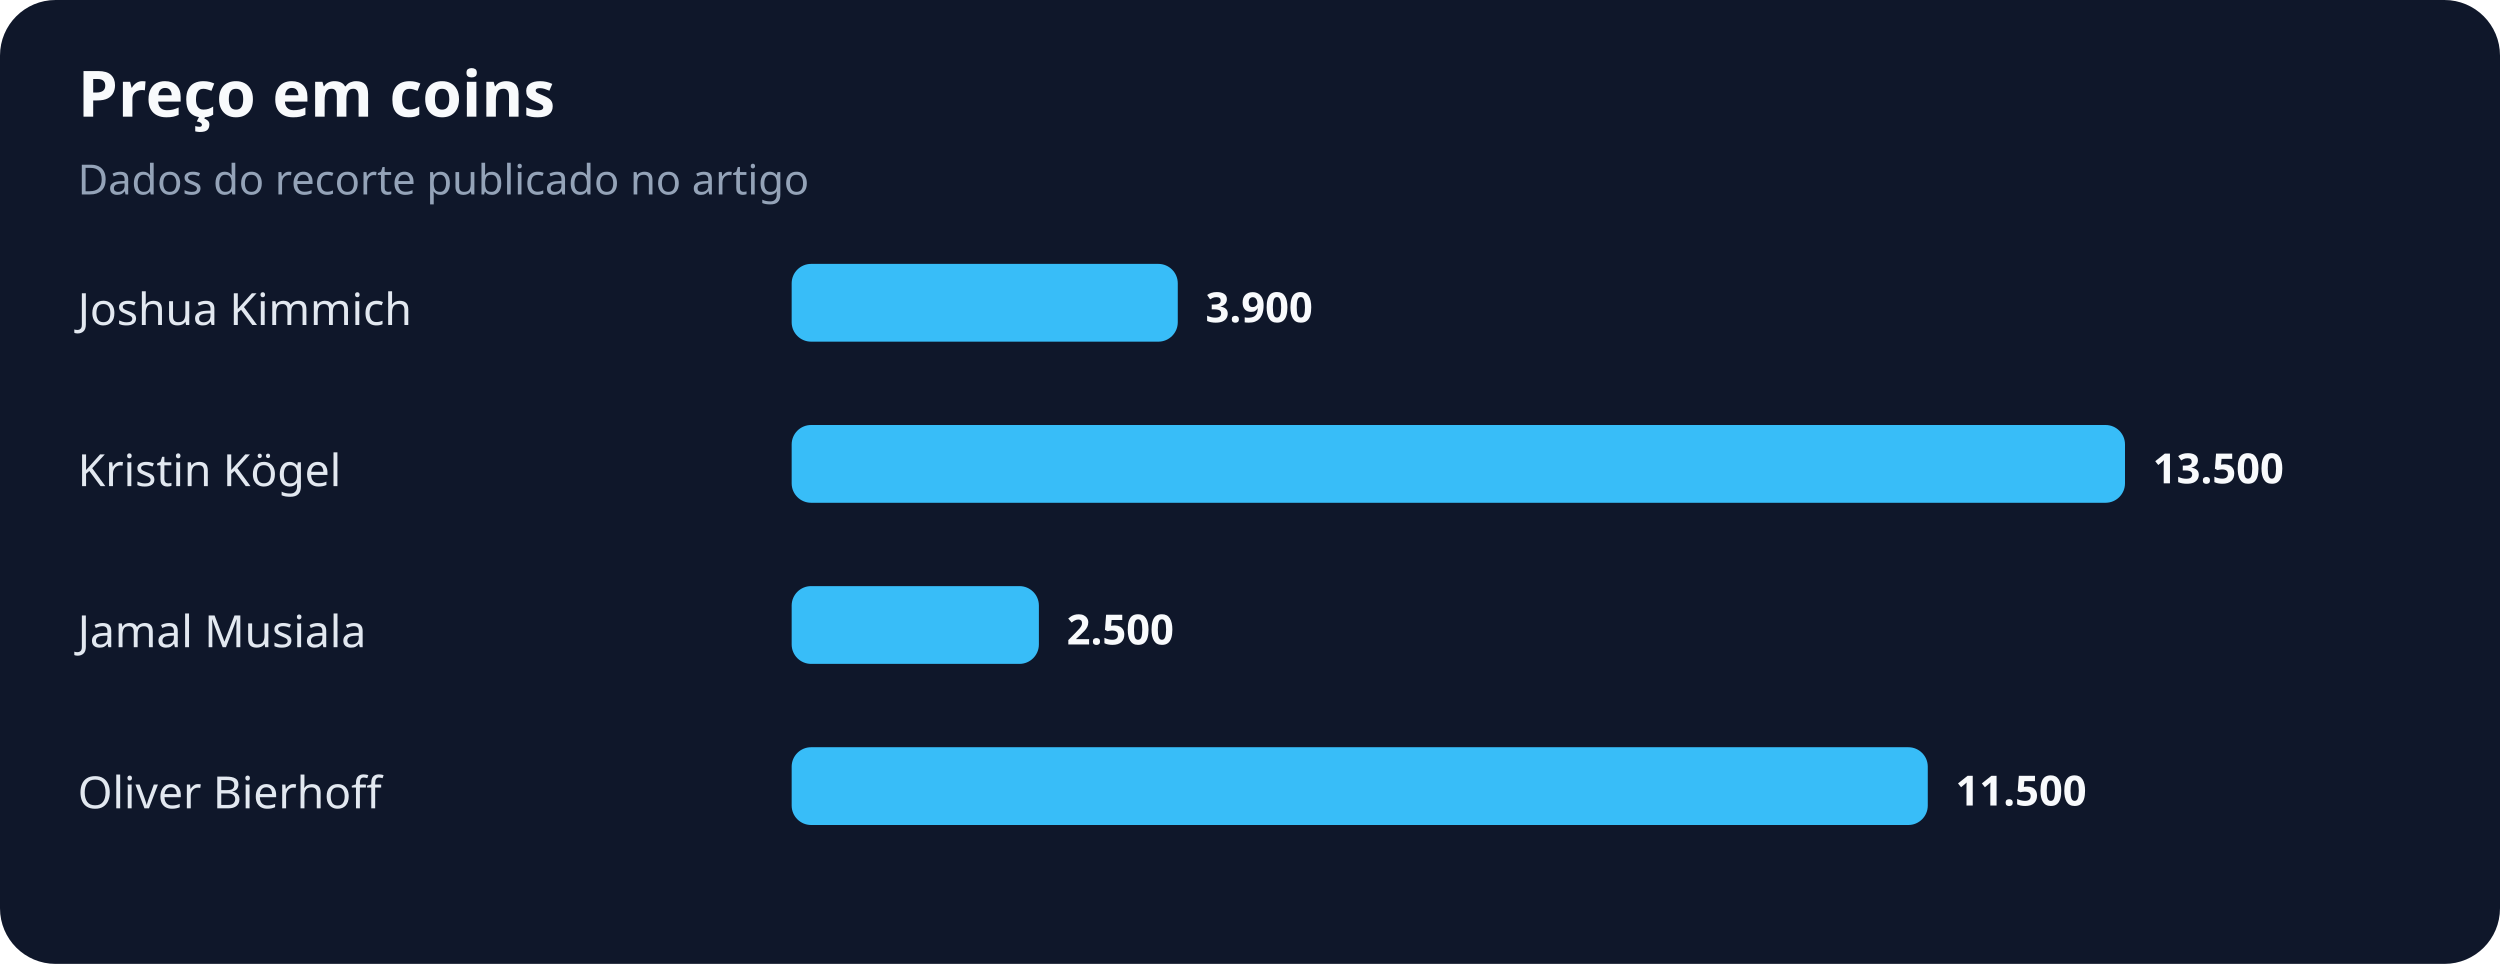
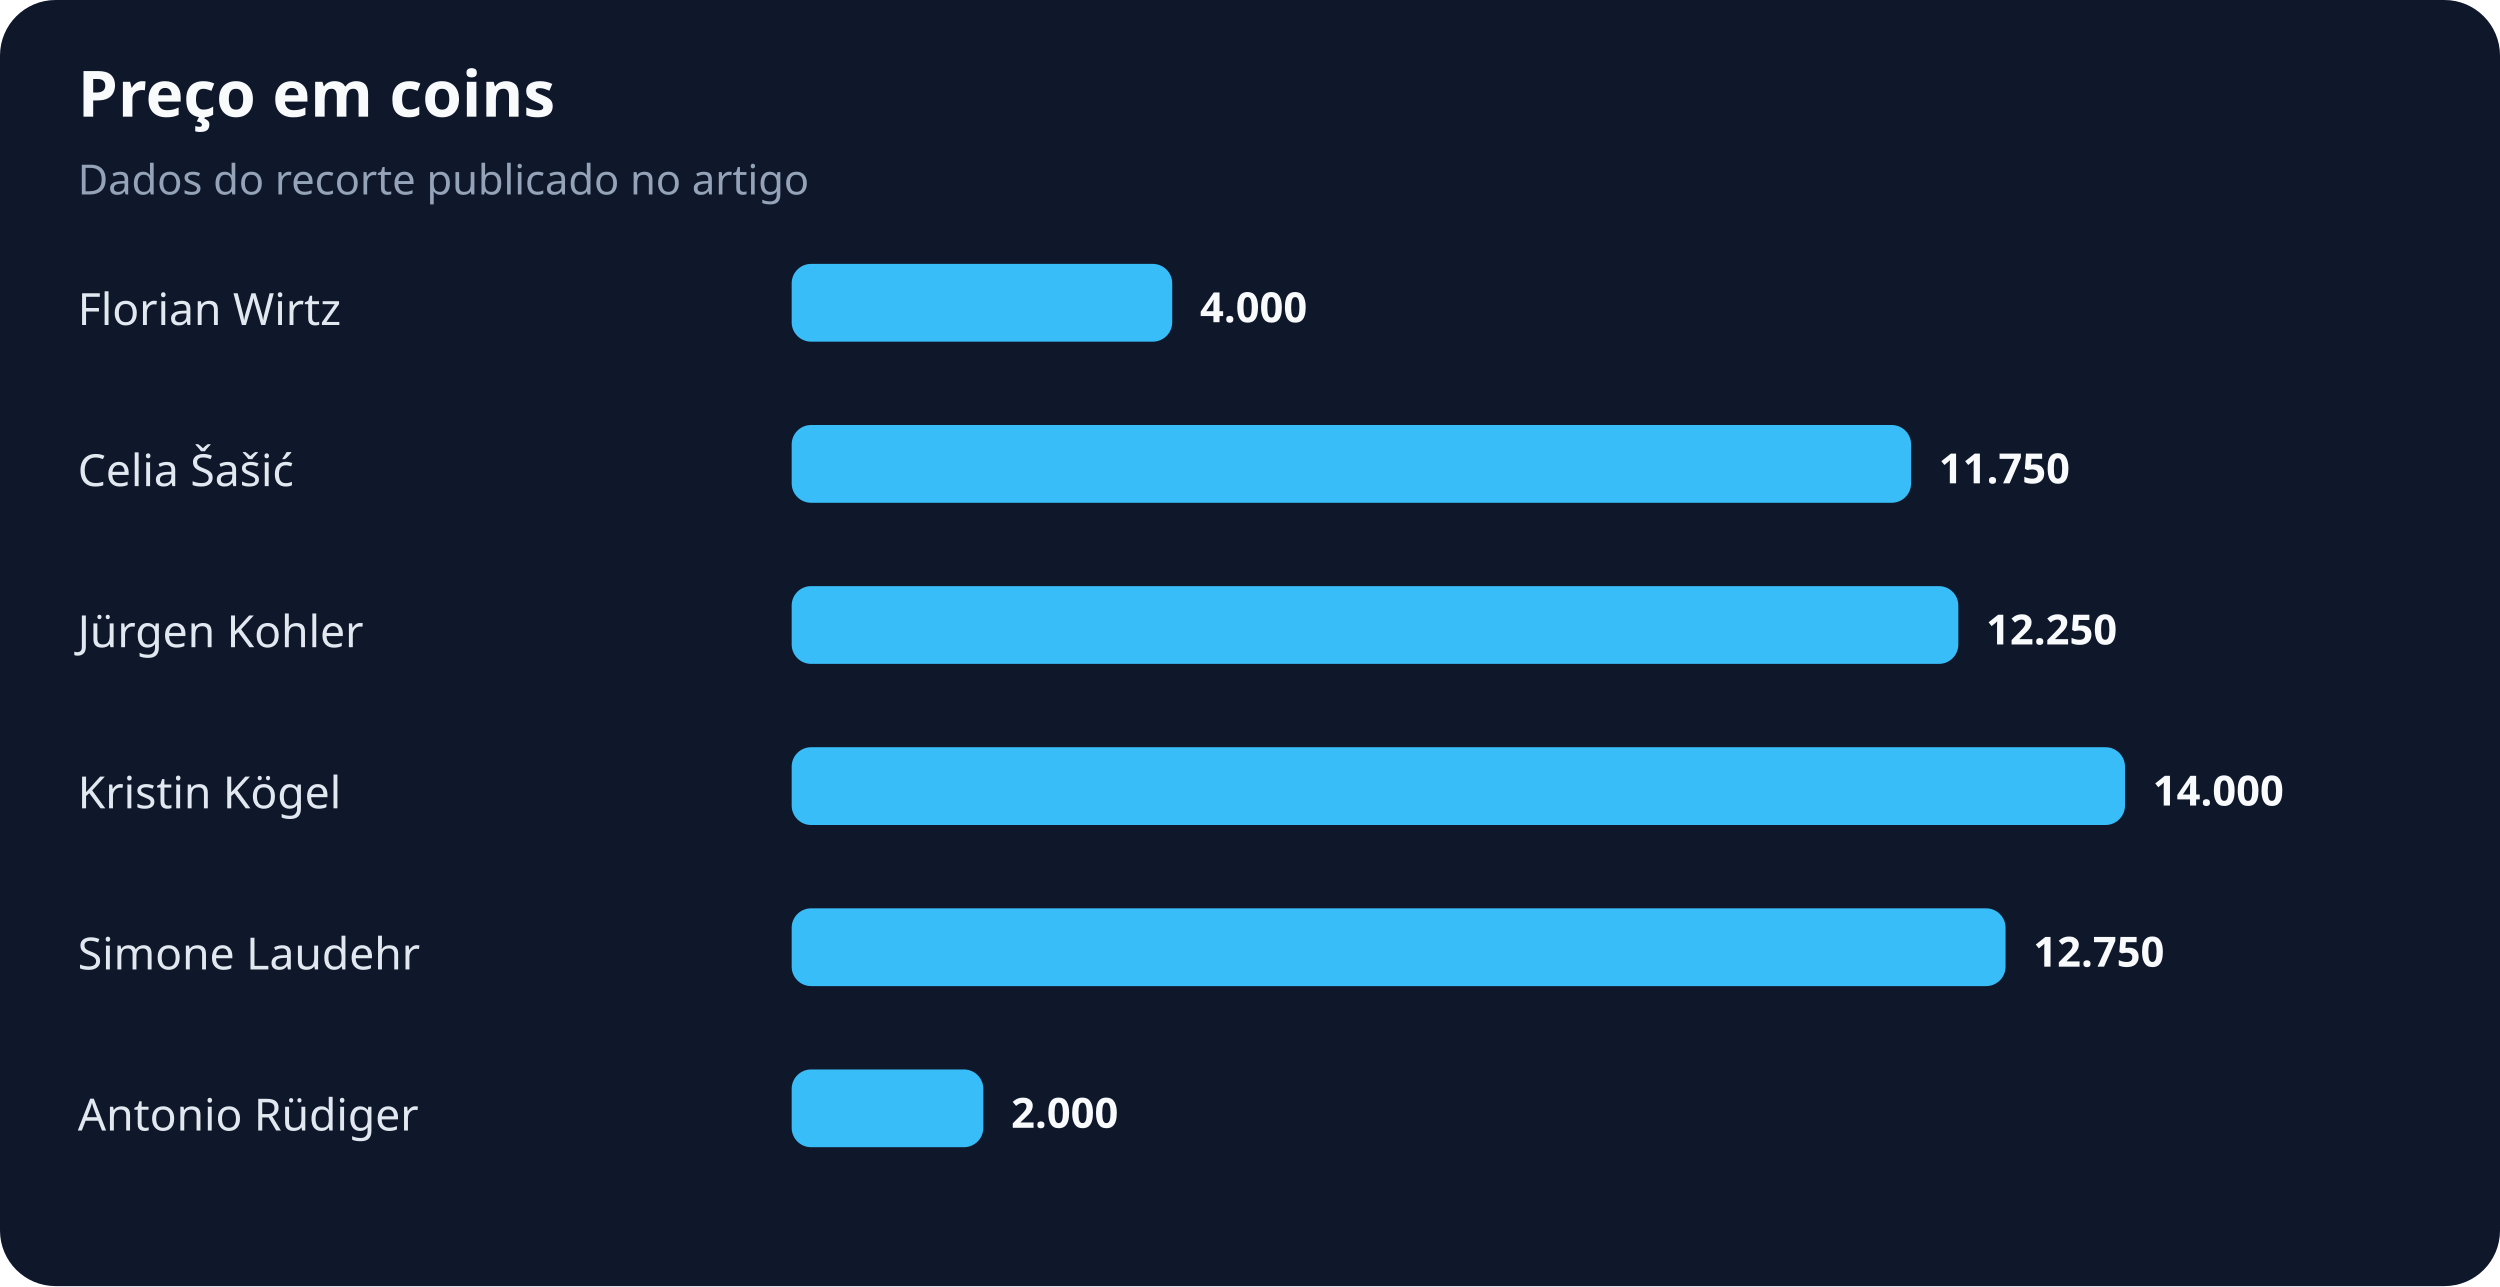
- <svg xmlns="http://www.w3.org/2000/svg" width="900" height="347" viewBox="0 0 900 347" role="img" aria-labelledby="title desc">
+ <svg xmlns="http://www.w3.org/2000/svg" width="900" height="463" viewBox="0 0 900 463" role="img" aria-labelledby="title desc">
  <rect width="100%" height="100%" rx="20" fill="#0f172a" />
  <text x="28" y="42" fill="#f8fafc" font-family="system-ui,sans-serif" font-size="23" font-weight="700">Preço em coins</text>
  <text x="28" y="70" fill="#94a3b8" font-family="system-ui,sans-serif" font-size="15">Dados do recorte publicado no artigo</text>
-   <text x="28" y="117" fill="#e2e8f0" font-family="system-ui,sans-serif" font-size="16">Joshua Kimmich</text>
-   <rect x="285" y="95" width="139" height="28" rx="7" fill="#38bdf8" />
-   <text x="434" y="116" fill="#f8fafc" font-family="system-ui,sans-serif" font-size="15" font-weight="700">3.900</text>
-   <text x="28" y="175" fill="#e2e8f0" font-family="system-ui,sans-serif" font-size="16">Kristin Kögel</text>
-   <rect x="285" y="153" width="480" height="28" rx="7" fill="#38bdf8" />
-   <text x="775" y="174" fill="#f8fafc" font-family="system-ui,sans-serif" font-size="15" font-weight="700">13.500</text>
-   <text x="28" y="233" fill="#e2e8f0" font-family="system-ui,sans-serif" font-size="16">Jamal Musiala</text>
-   <rect x="285" y="211" width="89" height="28" rx="7" fill="#38bdf8" />
-   <text x="384" y="232" fill="#f8fafc" font-family="system-ui,sans-serif" font-size="15" font-weight="700">2.500</text>
-   <text x="28" y="291" fill="#e2e8f0" font-family="system-ui,sans-serif" font-size="16">Oliver Bierhoff</text>
-   <rect x="285" y="269" width="409" height="28" rx="7" fill="#38bdf8" />
-   <text x="704" y="290" fill="#f8fafc" font-family="system-ui,sans-serif" font-size="15" font-weight="700">11.500</text>
+   <text x="28" y="117" fill="#e2e8f0" font-family="system-ui,sans-serif" font-size="16">Florian Wirtz</text>
+   <rect x="285" y="95" width="137" height="28" rx="7" fill="#38bdf8" />
+   <text x="432" y="116" fill="#f8fafc" font-family="system-ui,sans-serif" font-size="15" font-weight="700">4.000</text>
+   <text x="28" y="175" fill="#e2e8f0" font-family="system-ui,sans-serif" font-size="16">Celia Šašić</text>
+   <rect x="285" y="153" width="403" height="28" rx="7" fill="#38bdf8" />
+   <text x="698" y="174" fill="#f8fafc" font-family="system-ui,sans-serif" font-size="15" font-weight="700">11.750</text>
+   <text x="28" y="233" fill="#e2e8f0" font-family="system-ui,sans-serif" font-size="16">Jürgen Kohler</text>
+   <rect x="285" y="211" width="420" height="28" rx="7" fill="#38bdf8" />
+   <text x="715" y="232" fill="#f8fafc" font-family="system-ui,sans-serif" font-size="15" font-weight="700">12.250</text>
+   <text x="28" y="291" fill="#e2e8f0" font-family="system-ui,sans-serif" font-size="16">Kristin Kögel</text>
+   <rect x="285" y="269" width="480" height="28" rx="7" fill="#38bdf8" />
+   <text x="775" y="290" fill="#f8fafc" font-family="system-ui,sans-serif" font-size="15" font-weight="700">14.000</text>
+   <text x="28" y="349" fill="#e2e8f0" font-family="system-ui,sans-serif" font-size="16">Simone Laudehr</text>
+   <rect x="285" y="327" width="437" height="28" rx="7" fill="#38bdf8" />
+   <text x="732" y="348" fill="#f8fafc" font-family="system-ui,sans-serif" font-size="15" font-weight="700">12.750</text>
+   <text x="28" y="407" fill="#e2e8f0" font-family="system-ui,sans-serif" font-size="16">Antonio Rüdiger</text>
+   <rect x="285" y="385" width="69" height="28" rx="7" fill="#38bdf8" />
+   <text x="364" y="406" fill="#f8fafc" font-family="system-ui,sans-serif" font-size="15" font-weight="700">2.000</text>
</svg>
